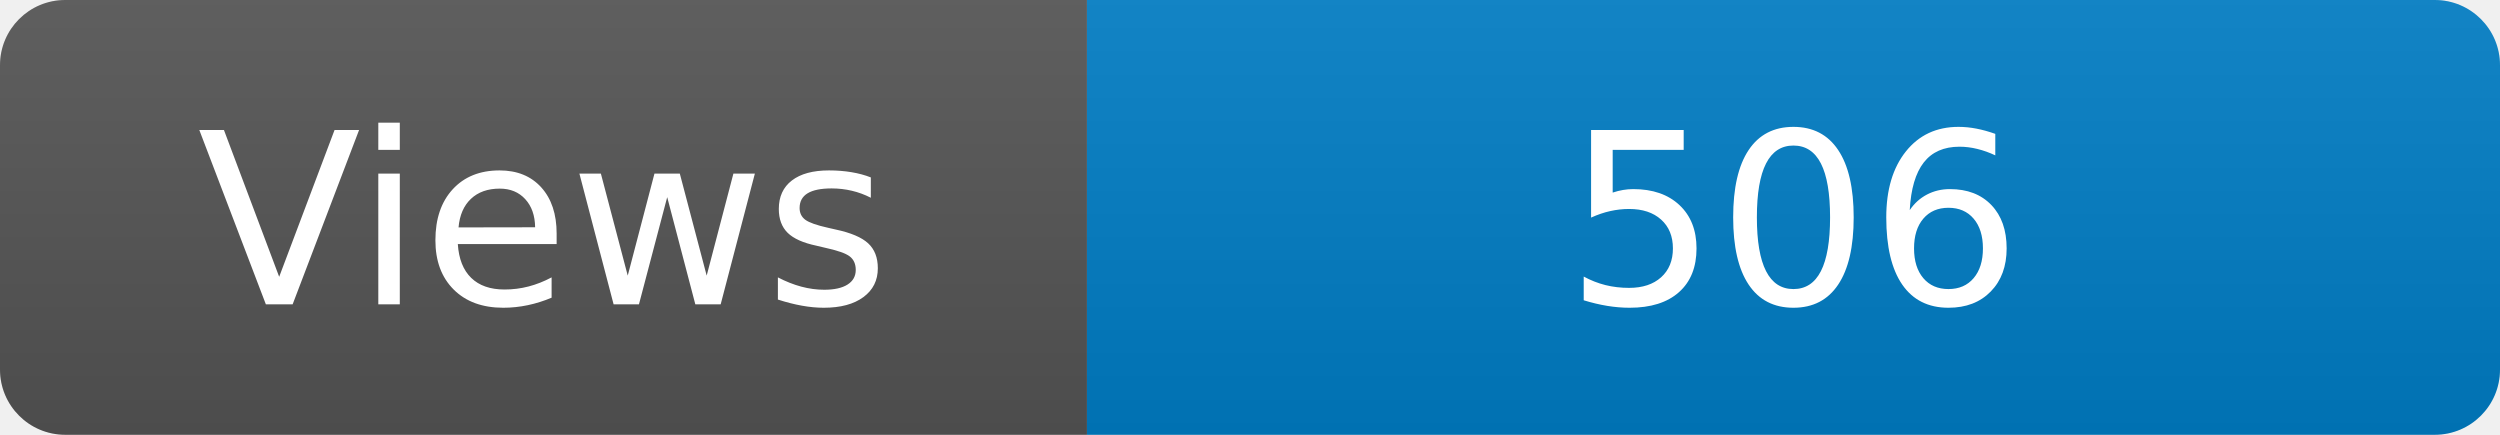
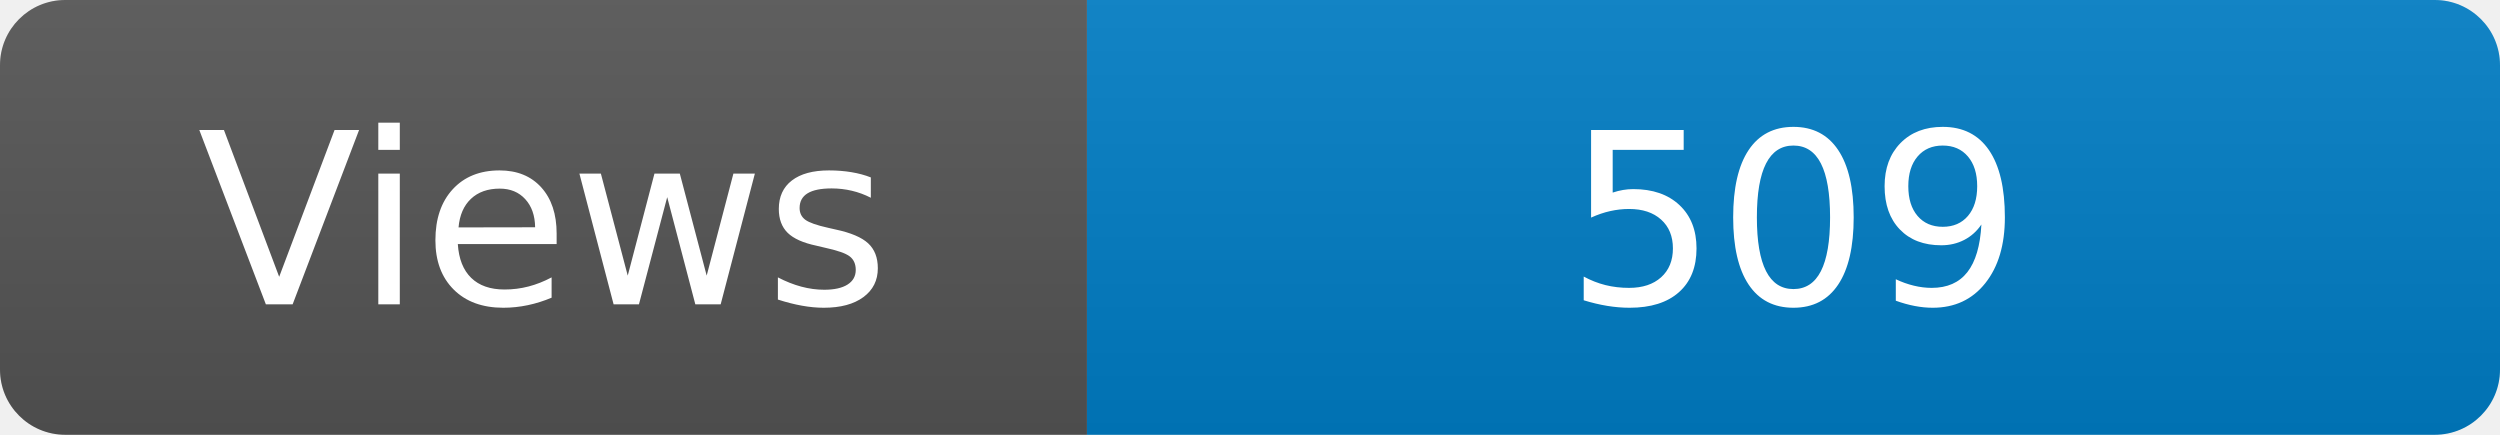
<svg xmlns="http://www.w3.org/2000/svg" width="115" height="20" role="img" aria-label="Maintained?: yes">
  <linearGradient id="s" x2="0" y2="100%">
    <stop offset="0" stop-color="#bbb" stop-opacity=".1" />
    <stop offset="1" stop-opacity=".1" />
  </linearGradient>
  <clipPath id="r">
    <rect width="115" height="20" rx="3" fill="#fff" />
  </clipPath>
  <g clip-path="url(#r)">
    <rect width="50" height="20" fill="#555" />
    <rect x="50" width="160" height="20" fill="#007ec6" />
    <rect width="115" height="20" fill="url(#s)" />
  </g>
  <g fill="#fff" text-anchor="middle" font-family="Verdana,Geneva,DejaVu Sans,sans-serif" font-size="110">
    <text x="250" y="140" transform="scale(.1)" fill="#fff">Views</text>
-     <text x="825" y="140" transform="scale(.1)" fill="#fff">506</text>
+     <text x="825" y="140" transform="scale(.1)" fill="#fff">509</text>
  </g>
</svg>
